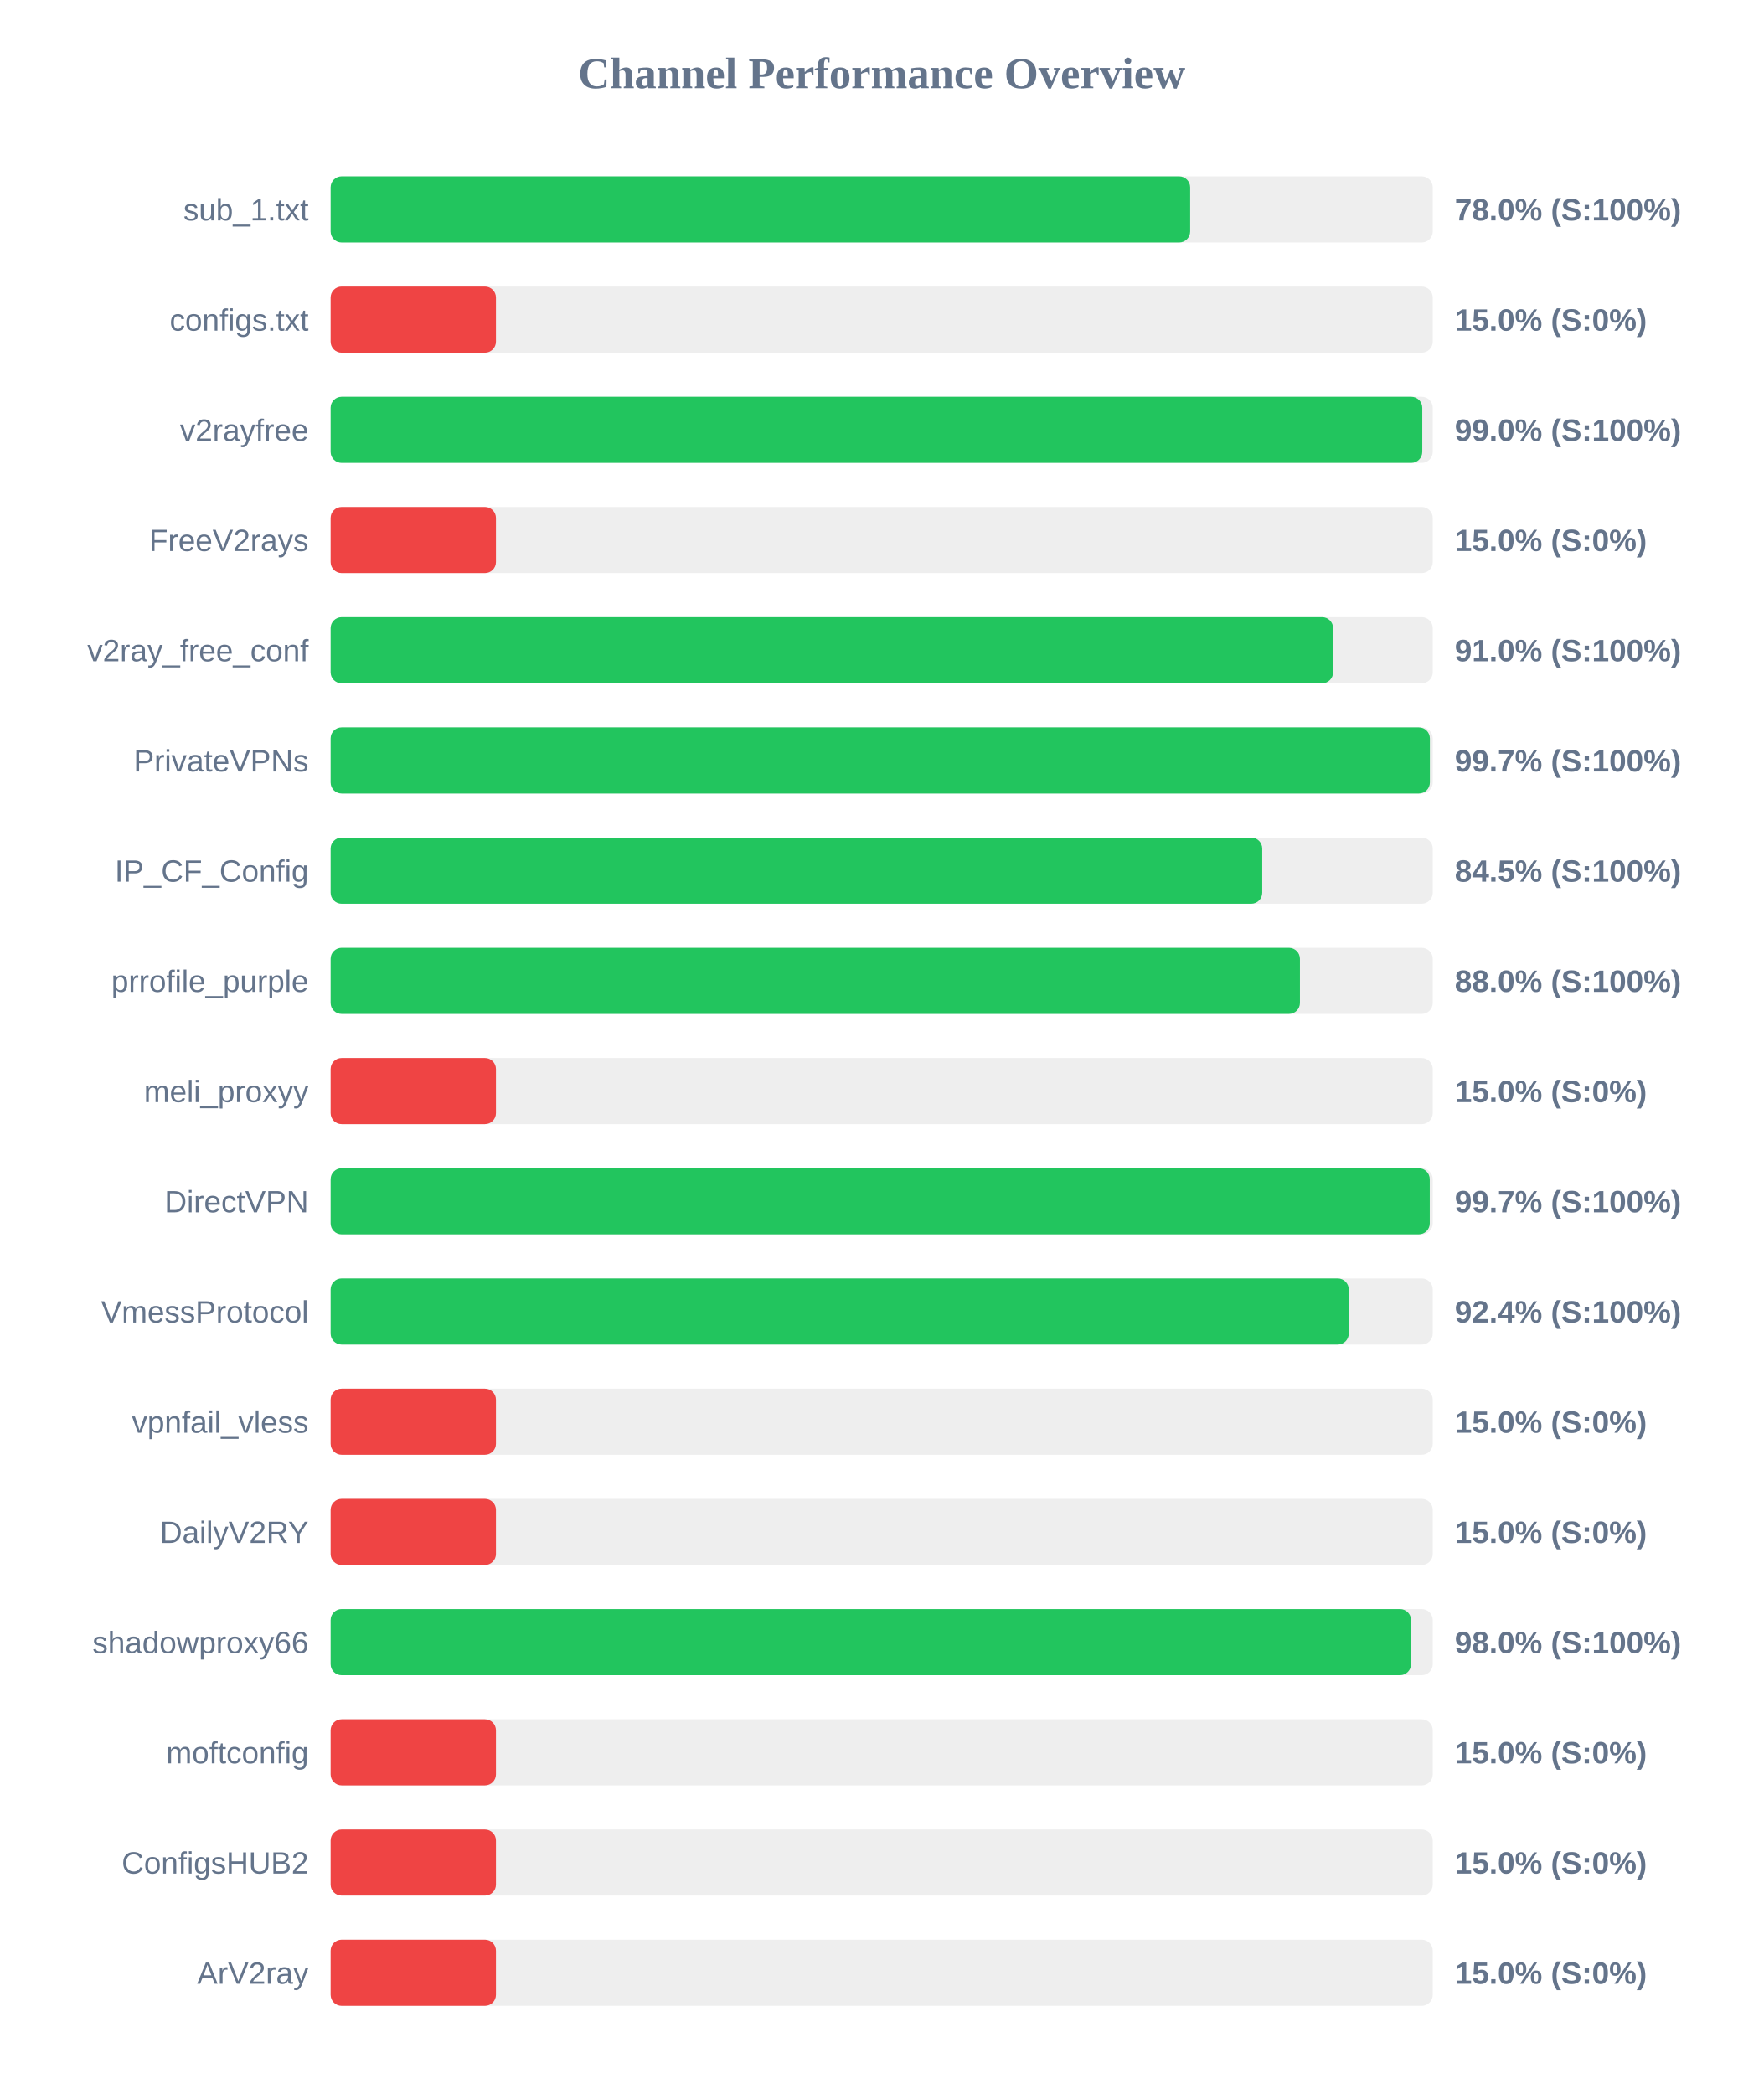
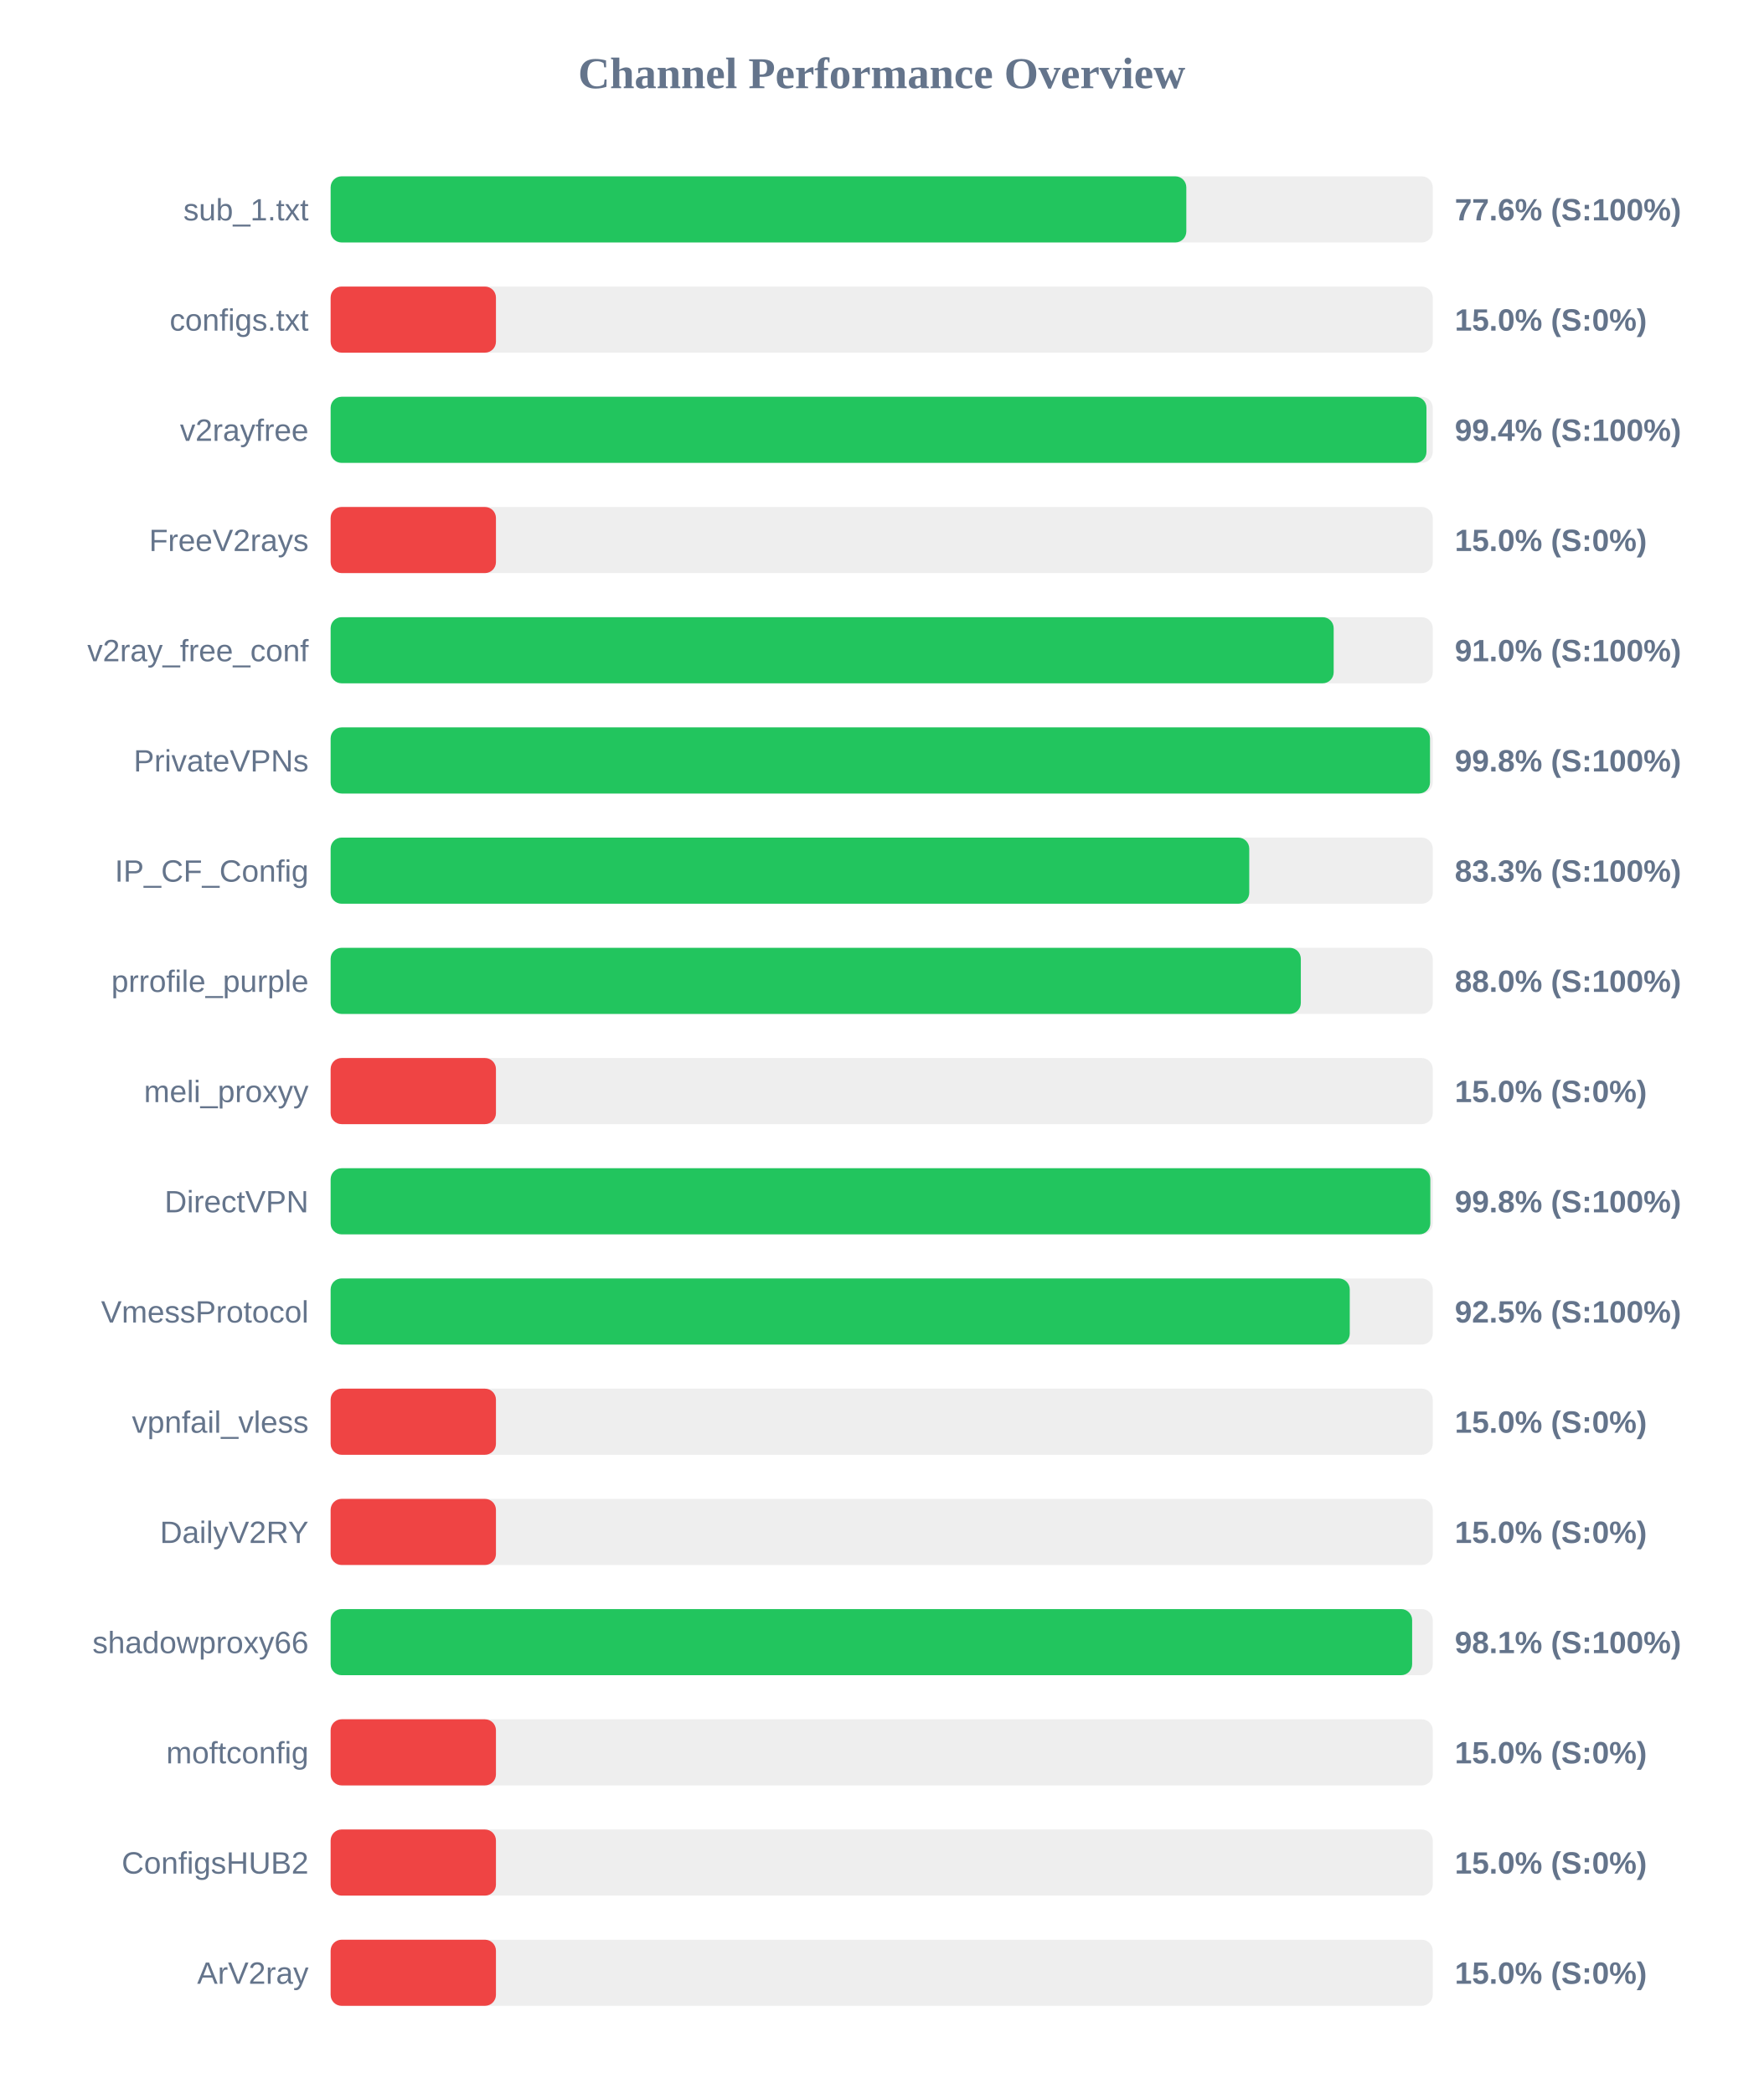
<svg xmlns="http://www.w3.org/2000/svg" width="800" height="950" version="1.1">
  <style>
        .row { font: 14px Arial; fill: #64748b; }
        .score { font: bold 14px Arial; fill: #64748b; }
    </style>
  <text x="400" y="40" text-anchor="middle" font-size="20px" font-weight="bold" fill="#64748b">Channel Performance Overview</text>
  <rect x="150" y="80" width="500" height="30" fill="#eee" rx="5" />
-   <rect x="150" y="80" width="389.95" height="30" fill="#22c55e" rx="5" />
+   <rect x="150" y="80" width="388.2" height="30" fill="#22c55e" rx="5" />
  <text x="140" y="100" text-anchor="end" class="row">sub_1.txt</text>
-   <text x="660" y="100" text-anchor="start" class="score">78.0% (S:100%)</text>
+   <text x="660" y="100" text-anchor="start" class="score">77.6% (S:100%)</text>
  <rect x="150" y="130" width="500" height="30" fill="#eee" rx="5" />
  <rect x="150" y="130" width="75.0" height="30" fill="#ef4444" rx="5" />
  <text x="140" y="150" text-anchor="end" class="row">configs.txt</text>
  <text x="660" y="150" text-anchor="start" class="score">15.0% (S:0%)</text>
  <rect x="150" y="180" width="500" height="30" fill="#eee" rx="5" />
-   <rect x="150" y="180" width="495.25" height="30" fill="#22c55e" rx="5" />
+   <rect x="150" y="180" width="497.15" height="30" fill="#22c55e" rx="5" />
  <text x="140" y="200" text-anchor="end" class="row">v2rayfree</text>
-   <text x="660" y="200" text-anchor="start" class="score">99.0% (S:100%)</text>
+   <text x="660" y="200" text-anchor="start" class="score">99.4% (S:100%)</text>
  <rect x="150" y="230" width="500" height="30" fill="#eee" rx="5" />
  <rect x="150" y="230" width="75.0" height="30" fill="#ef4444" rx="5" />
  <text x="140" y="250" text-anchor="end" class="row">FreeV2rays</text>
  <text x="660" y="250" text-anchor="start" class="score">15.0% (S:0%)</text>
  <rect x="150" y="280" width="500" height="30" fill="#eee" rx="5" />
-   <rect x="150" y="280" width="454.8" height="30" fill="#22c55e" rx="5" />
+   <rect x="150" y="280" width="455.05" height="30" fill="#22c55e" rx="5" />
  <text x="140" y="300" text-anchor="end" class="row">v2ray_free_conf</text>
  <text x="660" y="300" text-anchor="start" class="score">91.0% (S:100%)</text>
  <rect x="150" y="330" width="500" height="30" fill="#eee" rx="5" />
-   <rect x="150" y="330" width="498.7" height="30" fill="#22c55e" rx="5" />
+   <rect x="150" y="330" width="498.75" height="30" fill="#22c55e" rx="5" />
  <text x="140" y="350" text-anchor="end" class="row">PrivateVPNs</text>
-   <text x="660" y="350" text-anchor="start" class="score">99.7% (S:100%)</text>
+   <text x="660" y="350" text-anchor="start" class="score">99.8% (S:100%)</text>
  <rect x="150" y="380" width="500" height="30" fill="#eee" rx="5" />
-   <rect x="150" y="380" width="422.65" height="30" fill="#22c55e" rx="5" />
+   <rect x="150" y="380" width="416.75" height="30" fill="#22c55e" rx="5" />
  <text x="140" y="400" text-anchor="end" class="row">IP_CF_Config</text>
-   <text x="660" y="400" text-anchor="start" class="score">84.5% (S:100%)</text>
+   <text x="660" y="400" text-anchor="start" class="score">83.3% (S:100%)</text>
  <rect x="150" y="430" width="500" height="30" fill="#eee" rx="5" />
-   <rect x="150" y="430" width="439.75" height="30" fill="#22c55e" rx="5" />
+   <rect x="150" y="430" width="440.15" height="30" fill="#22c55e" rx="5" />
  <text x="140" y="450" text-anchor="end" class="row">prrofile_purple</text>
  <text x="660" y="450" text-anchor="start" class="score">88.0% (S:100%)</text>
  <rect x="150" y="480" width="500" height="30" fill="#eee" rx="5" />
  <rect x="150" y="480" width="75.0" height="30" fill="#ef4444" rx="5" />
  <text x="140" y="500" text-anchor="end" class="row">meli_proxyy</text>
  <text x="660" y="500" text-anchor="start" class="score">15.0% (S:0%)</text>
  <rect x="150" y="530" width="500" height="30" fill="#eee" rx="5" />
-   <rect x="150" y="530" width="498.65" height="30" fill="#22c55e" rx="5" />
+   <rect x="150" y="530" width="498.9" height="30" fill="#22c55e" rx="5" />
  <text x="140" y="550" text-anchor="end" class="row">DirectVPN</text>
-   <text x="660" y="550" text-anchor="start" class="score">99.7% (S:100%)</text>
+   <text x="660" y="550" text-anchor="start" class="score">99.8% (S:100%)</text>
  <rect x="150" y="580" width="500" height="30" fill="#eee" rx="5" />
-   <rect x="150" y="580" width="461.9" height="30" fill="#22c55e" rx="5" />
+   <rect x="150" y="580" width="462.35" height="30" fill="#22c55e" rx="5" />
  <text x="140" y="600" text-anchor="end" class="row">VmessProtocol</text>
-   <text x="660" y="600" text-anchor="start" class="score">92.4% (S:100%)</text>
+   <text x="660" y="600" text-anchor="start" class="score">92.5% (S:100%)</text>
  <rect x="150" y="630" width="500" height="30" fill="#eee" rx="5" />
  <rect x="150" y="630" width="75.0" height="30" fill="#ef4444" rx="5" />
  <text x="140" y="650" text-anchor="end" class="row">vpnfail_vless</text>
  <text x="660" y="650" text-anchor="start" class="score">15.0% (S:0%)</text>
  <rect x="150" y="680" width="500" height="30" fill="#eee" rx="5" />
  <rect x="150" y="680" width="75.0" height="30" fill="#ef4444" rx="5" />
  <text x="140" y="700" text-anchor="end" class="row">DailyV2RY</text>
  <text x="660" y="700" text-anchor="start" class="score">15.0% (S:0%)</text>
  <rect x="150" y="730" width="500" height="30" fill="#eee" rx="5" />
-   <rect x="150" y="730" width="490.15" height="30" fill="#22c55e" rx="5" />
+   <rect x="150" y="730" width="490.65" height="30" fill="#22c55e" rx="5" />
  <text x="140" y="750" text-anchor="end" class="row">shadowproxy66</text>
-   <text x="660" y="750" text-anchor="start" class="score">98.0% (S:100%)</text>
+   <text x="660" y="750" text-anchor="start" class="score">98.1% (S:100%)</text>
  <rect x="150" y="780" width="500" height="30" fill="#eee" rx="5" />
  <rect x="150" y="780" width="75.0" height="30" fill="#ef4444" rx="5" />
  <text x="140" y="800" text-anchor="end" class="row">moftconfig</text>
  <text x="660" y="800" text-anchor="start" class="score">15.0% (S:0%)</text>
  <rect x="150" y="830" width="500" height="30" fill="#eee" rx="5" />
  <rect x="150" y="830" width="75.0" height="30" fill="#ef4444" rx="5" />
  <text x="140" y="850" text-anchor="end" class="row">ConfigsHUB2</text>
  <text x="660" y="850" text-anchor="start" class="score">15.0% (S:0%)</text>
  <rect x="150" y="880" width="500" height="30" fill="#eee" rx="5" />
  <rect x="150" y="880" width="75.0" height="30" fill="#ef4444" rx="5" />
  <text x="140" y="900" text-anchor="end" class="row">ArV2ray</text>
  <text x="660" y="900" text-anchor="start" class="score">15.0% (S:0%)</text>
</svg>
